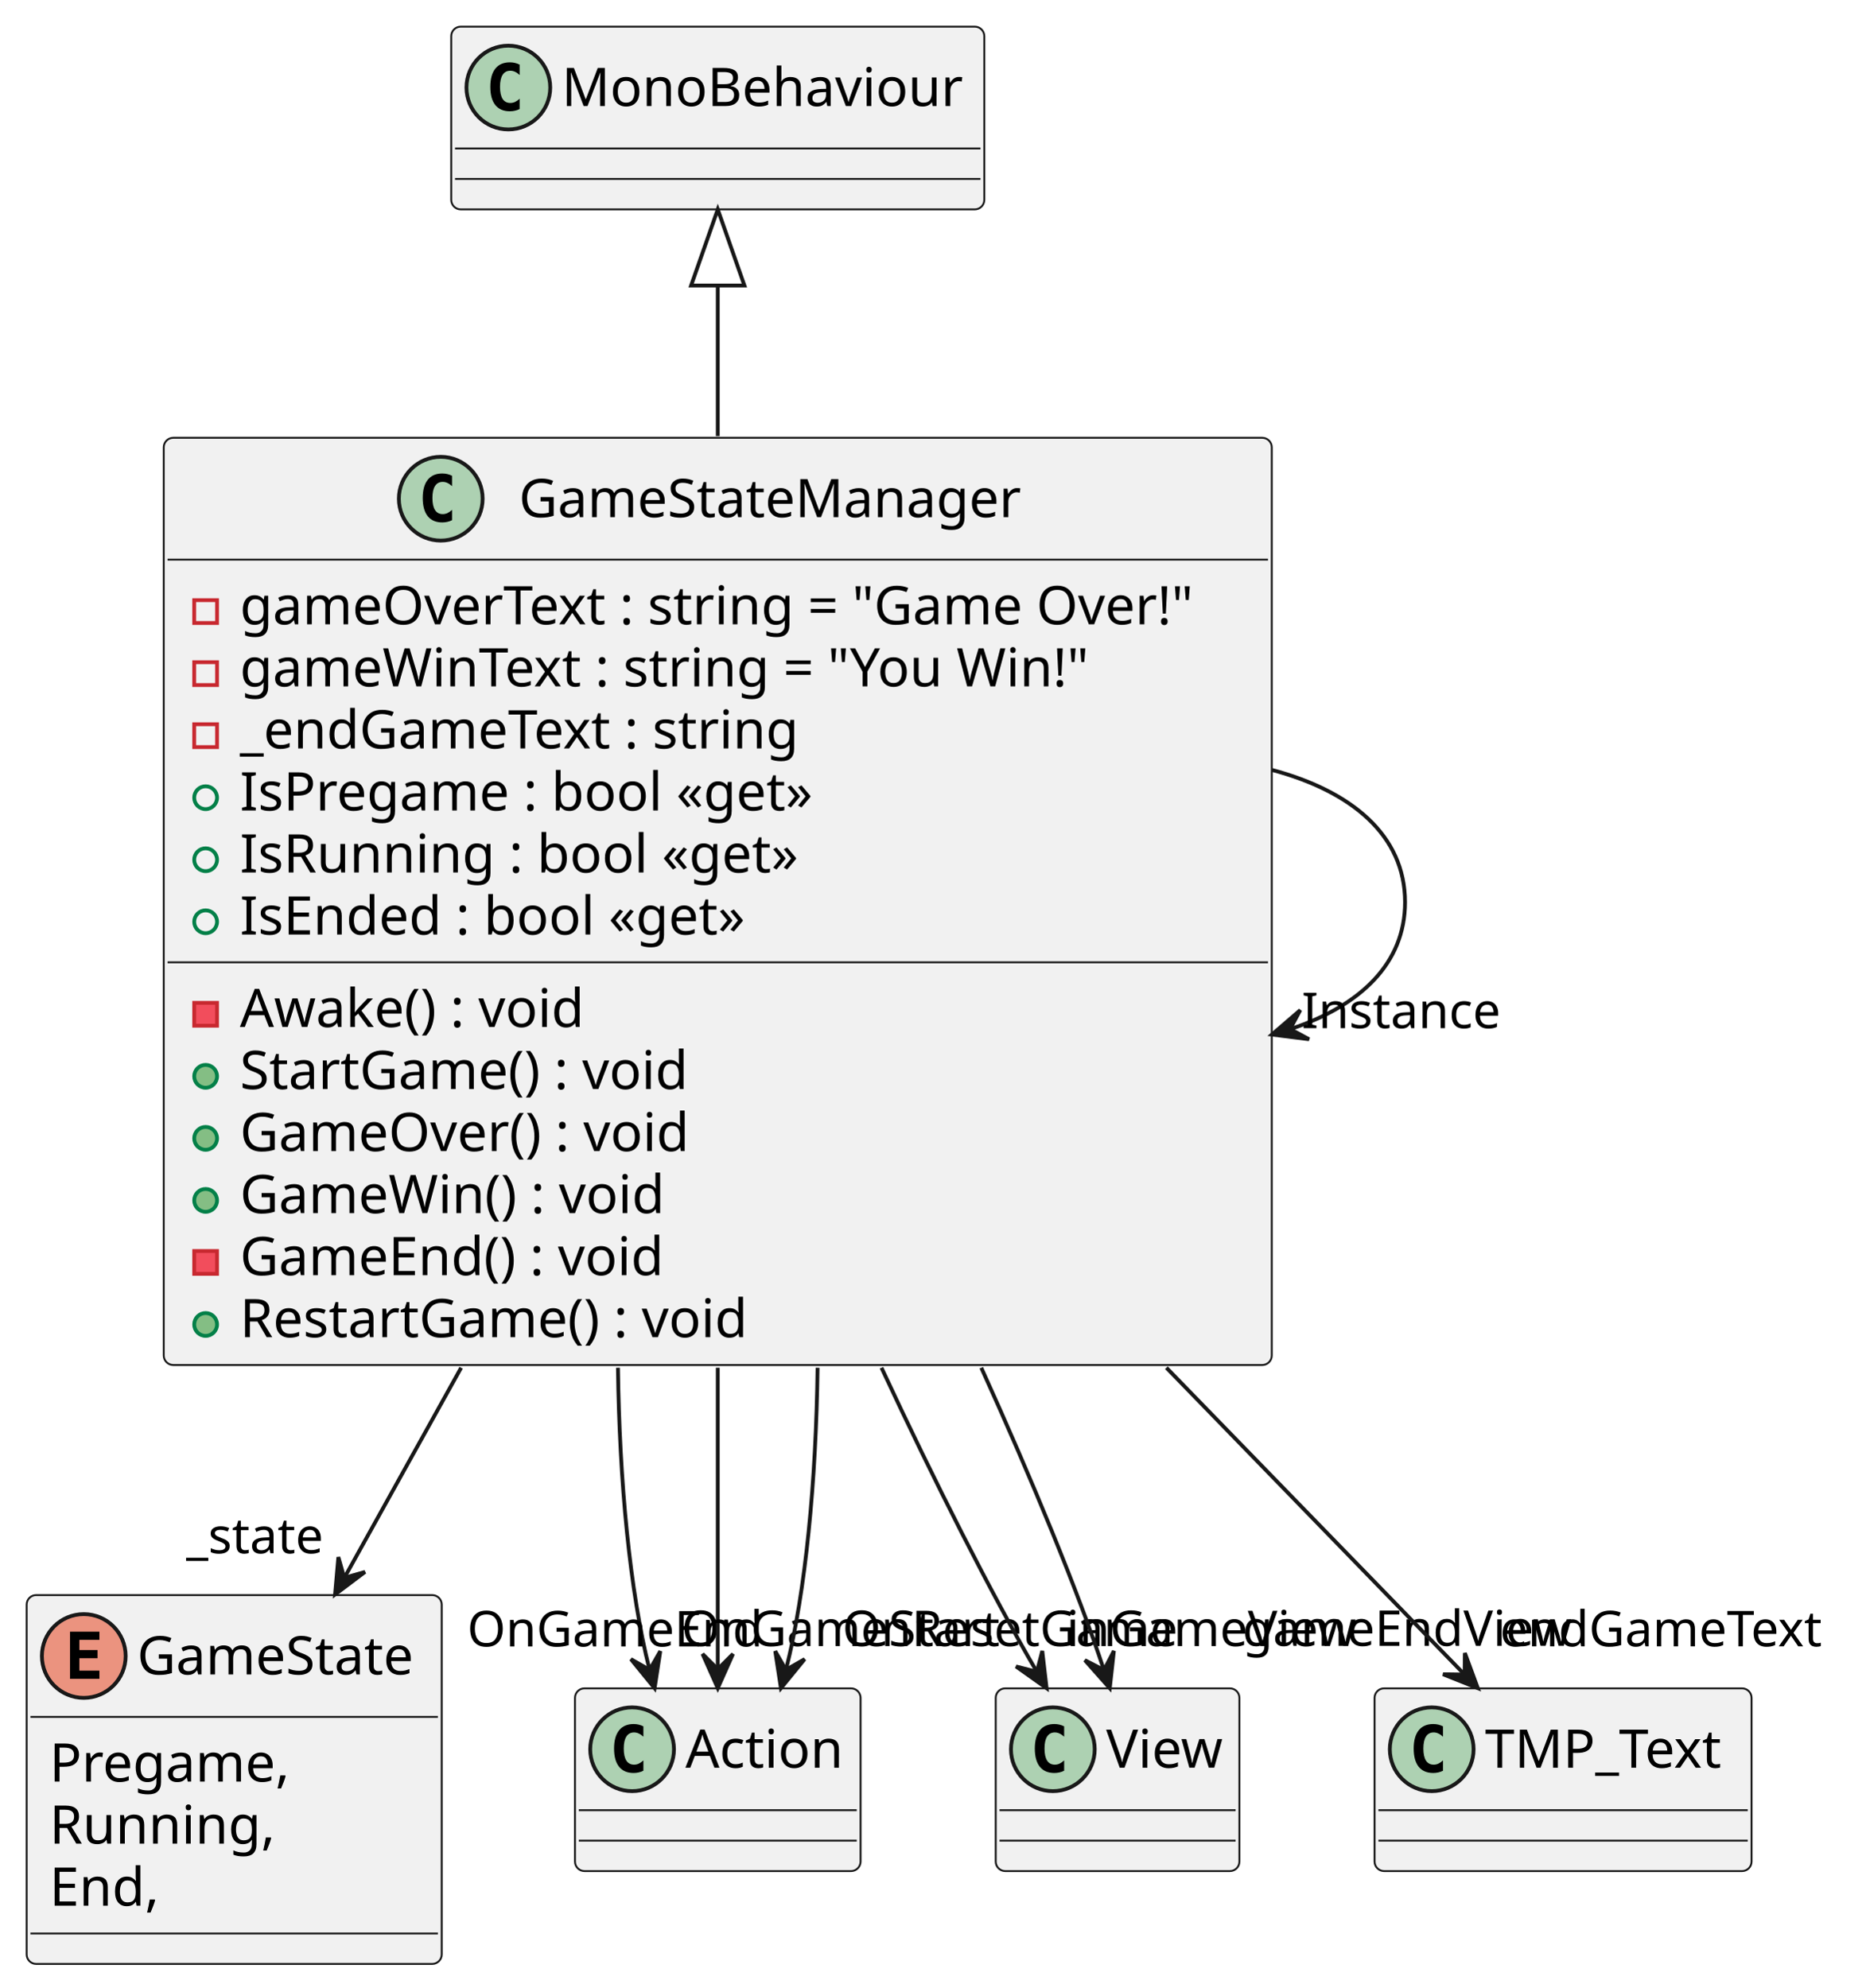
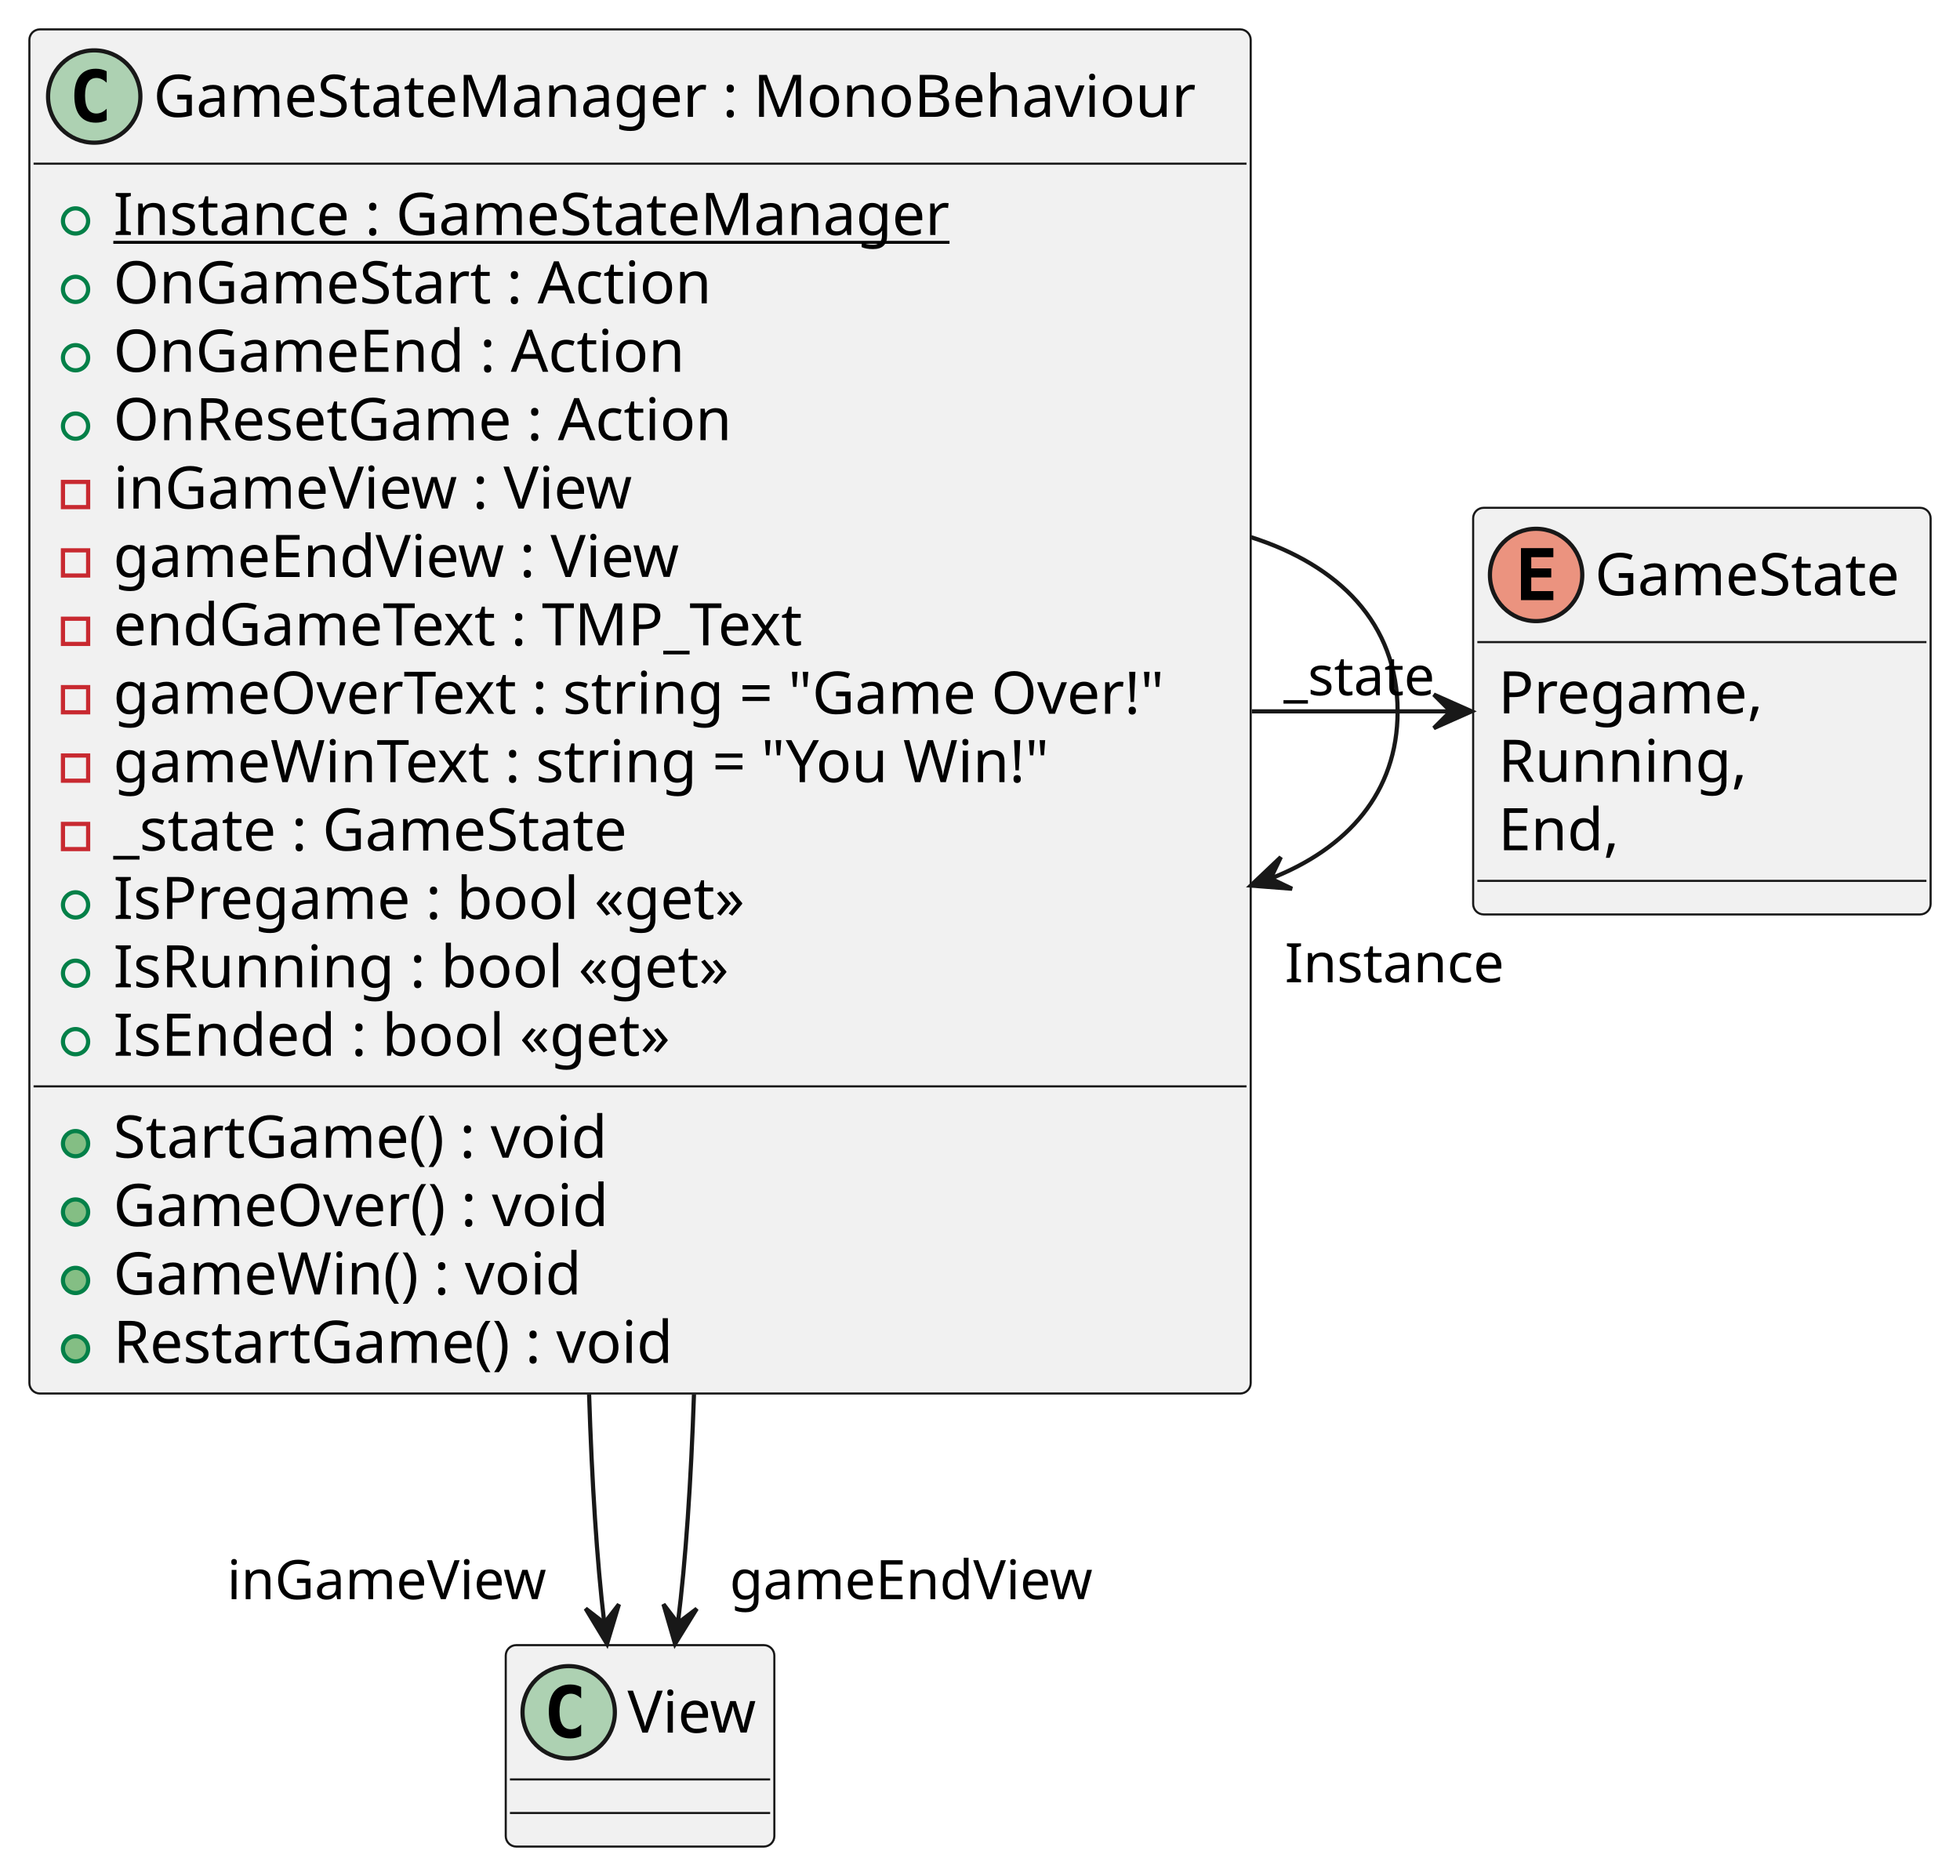
- <svg xmlns="http://www.w3.org/2000/svg" contentStyleType="text/css" height="522px" preserveAspectRatio="none" style="width:490px;height:522px;background:#FFFFFF;" version="1.1" viewBox="0 0 490 522" width="490px" zoomAndPan="magnify">
+ <svg xmlns="http://www.w3.org/2000/svg" contentStyleType="text/css" height="447px" preserveAspectRatio="none" style="width:467px;height:447px;background:#FFFFFF;" version="1.1" viewBox="0 0 467 447" width="467px" zoomAndPan="magnify">
  <defs />
  <g>
    <g id="elem_GameState">
-       <rect codeLine="1" fill="#F1F1F1" height="96.891" id="GameState" rx="2.5" ry="2.5" style="stroke:#181818;stroke-width:0.5;" width="109" x="7" y="419" />
-       <ellipse cx="22" cy="435" fill="#EB937F" rx="11" ry="11" style="stroke:#181818;stroke-width:1.0;" />
-       <path d="M26.109,441 L18.391,441 L18.391,428.609 L26.109,428.609 L26.109,430.766 L20.844,430.766 L20.844,433.438 L25.609,433.438 L25.609,435.594 L20.844,435.594 L20.844,438.844 L26.109,438.844 L26.109,441 Z " fill="#000000" />
-       <text fill="#000000" font-family="sans-serif" font-size="14" lengthAdjust="spacing" textLength="77" x="36" y="439.847">GameState</text>
-       <line style="stroke:#181818;stroke-width:0.5;" x1="8" x2="115" y1="451" y2="451" />
-       <text fill="#000000" font-family="sans-serif" font-size="14" lengthAdjust="spacing" textLength="66" x="13" y="467.995">Pregame,</text>
-       <text fill="#000000" font-family="sans-serif" font-size="14" lengthAdjust="spacing" textLength="62" x="13" y="484.292">Running,</text>
-       <text fill="#000000" font-family="sans-serif" font-size="14" lengthAdjust="spacing" textLength="31" x="13" y="500.589">End,</text>
-       <line style="stroke:#181818;stroke-width:0.5;" x1="8" x2="115" y1="507.891" y2="507.891" />
+       <rect codeLine="1" fill="#F1F1F1" height="96.891" id="GameState" rx="2.5" ry="2.5" style="stroke:#181818;stroke-width:0.5;" width="109" x="351" y="121" />
+       <ellipse cx="366" cy="137" fill="#EB937F" rx="11" ry="11" style="stroke:#181818;stroke-width:1.0;" />
+       <path d="M370.109,143 L362.391,143 L362.391,130.609 L370.109,130.609 L370.109,132.766 L364.844,132.766 L364.844,135.438 L369.609,135.438 L369.609,137.594 L364.844,137.594 L364.844,140.844 L370.109,140.844 L370.109,143 Z " fill="#000000" />
+       <text fill="#000000" font-family="sans-serif" font-size="14" lengthAdjust="spacing" textLength="77" x="380" y="141.847">GameState</text>
+       <line style="stroke:#181818;stroke-width:0.5;" x1="352" x2="459" y1="153" y2="153" />
+       <text fill="#000000" font-family="sans-serif" font-size="14" lengthAdjust="spacing" textLength="66" x="357" y="169.995">Pregame,</text>
+       <text fill="#000000" font-family="sans-serif" font-size="14" lengthAdjust="spacing" textLength="62" x="357" y="186.292">Running,</text>
+       <text fill="#000000" font-family="sans-serif" font-size="14" lengthAdjust="spacing" textLength="31" x="357" y="202.589">End,</text>
+       <line style="stroke:#181818;stroke-width:0.5;" x1="352" x2="459" y1="209.891" y2="209.891" />
    </g>
    <g id="elem_GameStateManager">
-       <rect codeLine="6" fill="#F1F1F1" height="243.562" id="GameStateManager" rx="2.5" ry="2.5" style="stroke:#181818;stroke-width:0.5;" width="291" x="43" y="115" />
-       <ellipse cx="115.75" cy="131" fill="#ADD1B2" rx="11" ry="11" style="stroke:#181818;stroke-width:1.0;" />
-       <path d="M118.719,136.641 Q118.141,136.938 117.5,137.078 Q116.859,137.234 116.156,137.234 Q113.656,137.234 112.328,135.594 Q111.016,133.938 111.016,130.812 Q111.016,127.688 112.328,126.031 Q113.656,124.375 116.156,124.375 Q116.859,124.375 117.5,124.531 Q118.156,124.688 118.719,124.984 L118.719,127.703 Q118.094,127.125 117.5,126.859 Q116.906,126.578 116.281,126.578 Q114.938,126.578 114.25,127.656 Q113.562,128.719 113.562,130.812 Q113.562,132.906 114.25,133.984 Q114.938,135.047 116.281,135.047 Q116.906,135.047 117.5,134.781 Q118.094,134.5 118.719,133.922 L118.719,136.641 Z " fill="#000000" />
-       <text fill="#000000" font-family="sans-serif" font-size="14" lengthAdjust="spacing" textLength="137" x="136.25" y="135.847">GameStateManager</text>
-       <line style="stroke:#181818;stroke-width:0.5;" x1="44" x2="333" y1="147" y2="147" />
-       <rect fill="none" height="6" style="stroke:#C82930;stroke-width:1.0;" width="6" x="51" y="157.648" />
-       <text fill="#000000" font-family="sans-serif" font-size="14" lengthAdjust="spacing" textLength="265" x="63" y="163.995">gameOverText : string = "Game Over!"</text>
-       <rect fill="none" height="6" style="stroke:#C82930;stroke-width:1.0;" width="6" x="51" y="173.945" />
-       <text fill="#000000" font-family="sans-serif" font-size="14" lengthAdjust="spacing" textLength="237" x="63" y="180.292">gameWinText : string = "You Win!"</text>
-       <rect fill="none" height="6" style="stroke:#C82930;stroke-width:1.0;" width="6" x="51" y="190.242" />
-       <text fill="#000000" font-family="sans-serif" font-size="14" lengthAdjust="spacing" textLength="157" x="63" y="196.589">_endGameText : string</text>
-       <ellipse cx="54" cy="209.539" fill="none" rx="3" ry="3" style="stroke:#038048;stroke-width:1.0;" />
-       <text fill="#000000" font-family="sans-serif" font-size="14" lengthAdjust="spacing" textLength="161" x="63" y="212.886">IsPregame : bool «get»</text>
-       <ellipse cx="54" cy="225.836" fill="none" rx="3" ry="3" style="stroke:#038048;stroke-width:1.0;" />
-       <text fill="#000000" font-family="sans-serif" font-size="14" lengthAdjust="spacing" textLength="157" x="63" y="229.183">IsRunning : bool «get»</text>
-       <ellipse cx="54" cy="242.133" fill="none" rx="3" ry="3" style="stroke:#038048;stroke-width:1.0;" />
-       <text fill="#000000" font-family="sans-serif" font-size="14" lengthAdjust="spacing" textLength="144" x="63" y="245.48">IsEnded : bool «get»</text>
-       <line style="stroke:#181818;stroke-width:0.5;" x1="44" x2="333" y1="252.781" y2="252.781" />
-       <rect fill="#F24D5C" height="6" style="stroke:#C82930;stroke-width:1.0;" width="6" x="51" y="263.43" />
-       <text fill="#000000" font-family="sans-serif" font-size="14" lengthAdjust="spacing" textLength="96" x="63" y="269.776">Awake() : void</text>
-       <ellipse cx="54" cy="282.727" fill="#84BE84" rx="3" ry="3" style="stroke:#038048;stroke-width:1.0;" />
-       <text fill="#000000" font-family="sans-serif" font-size="14" lengthAdjust="spacing" textLength="124" x="63" y="286.073">StartGame() : void</text>
-       <ellipse cx="54" cy="299.023" fill="#84BE84" rx="3" ry="3" style="stroke:#038048;stroke-width:1.0;" />
-       <text fill="#000000" font-family="sans-serif" font-size="14" lengthAdjust="spacing" textLength="124" x="63" y="302.37">GameOver() : void</text>
-       <ellipse cx="54" cy="315.32" fill="#84BE84" rx="3" ry="3" style="stroke:#038048;stroke-width:1.0;" />
-       <text fill="#000000" font-family="sans-serif" font-size="14" lengthAdjust="spacing" textLength="117" x="63" y="318.667">GameWin() : void</text>
-       <rect fill="#F24D5C" height="6" style="stroke:#C82930;stroke-width:1.0;" width="6" x="51" y="328.617" />
-       <text fill="#000000" font-family="sans-serif" font-size="14" lengthAdjust="spacing" textLength="119" x="63" y="334.964">GameEnd() : void</text>
-       <ellipse cx="54" cy="347.914" fill="#84BE84" rx="3" ry="3" style="stroke:#038048;stroke-width:1.0;" />
-       <text fill="#000000" font-family="sans-serif" font-size="14" lengthAdjust="spacing" textLength="142" x="63" y="351.261">RestartGame() : void</text>
-     </g>
-     <g id="elem_MonoBehaviour">
-       <rect fill="#F1F1F1" height="48" id="MonoBehaviour" rx="2.5" ry="2.5" style="stroke:#181818;stroke-width:0.5;" width="140" x="118.5" y="7" />
-       <ellipse cx="133.5" cy="23" fill="#ADD1B2" rx="11" ry="11" style="stroke:#181818;stroke-width:1.0;" />
-       <path d="M136.469,28.641 Q135.891,28.938 135.25,29.078 Q134.609,29.234 133.906,29.234 Q131.406,29.234 130.078,27.594 Q128.766,25.938 128.766,22.812 Q128.766,19.688 130.078,18.031 Q131.406,16.375 133.906,16.375 Q134.609,16.375 135.25,16.531 Q135.906,16.688 136.469,16.984 L136.469,19.703 Q135.844,19.125 135.25,18.859 Q134.656,18.578 134.031,18.578 Q132.688,18.578 132,19.656 Q131.312,20.719 131.312,22.812 Q131.312,24.906 132,25.984 Q132.688,27.047 134.031,27.047 Q134.656,27.047 135.25,26.781 Q135.844,26.5 136.469,25.922 L136.469,28.641 Z " fill="#000000" />
-       <text fill="#000000" font-family="sans-serif" font-size="14" lengthAdjust="spacing" textLength="108" x="147.5" y="27.847">MonoBehaviour</text>
-       <line style="stroke:#181818;stroke-width:0.5;" x1="119.5" x2="257.5" y1="39" y2="39" />
-       <line style="stroke:#181818;stroke-width:0.5;" x1="119.5" x2="257.5" y1="47" y2="47" />
-     </g>
-     <g id="elem_Action">
-       <rect fill="#F1F1F1" height="48" id="Action" rx="2.5" ry="2.5" style="stroke:#181818;stroke-width:0.5;" width="75" x="151" y="443.5" />
-       <ellipse cx="166" cy="459.5" fill="#ADD1B2" rx="11" ry="11" style="stroke:#181818;stroke-width:1.0;" />
-       <path d="M168.969,465.141 Q168.391,465.438 167.75,465.578 Q167.109,465.734 166.406,465.734 Q163.906,465.734 162.578,464.094 Q161.266,462.438 161.266,459.312 Q161.266,456.188 162.578,454.531 Q163.906,452.875 166.406,452.875 Q167.109,452.875 167.75,453.031 Q168.406,453.188 168.969,453.484 L168.969,456.203 Q168.344,455.625 167.75,455.359 Q167.156,455.078 166.531,455.078 Q165.188,455.078 164.5,456.156 Q163.812,457.219 163.812,459.312 Q163.812,461.406 164.5,462.484 Q165.188,463.547 166.531,463.547 Q167.156,463.547 167.75,463.281 Q168.344,463 168.969,462.422 L168.969,465.141 Z " fill="#000000" />
-       <text fill="#000000" font-family="sans-serif" font-size="14" lengthAdjust="spacing" textLength="43" x="180" y="464.347">Action</text>
-       <line style="stroke:#181818;stroke-width:0.5;" x1="152" x2="225" y1="475.5" y2="475.5" />
-       <line style="stroke:#181818;stroke-width:0.5;" x1="152" x2="225" y1="483.5" y2="483.5" />
+       <rect codeLine="6" fill="#F1F1F1" height="325.047" id="GameStateManager" rx="2.5" ry="2.5" style="stroke:#181818;stroke-width:0.5;" width="291" x="7" y="7" />
+       <ellipse cx="22.45" cy="23" fill="#ADD1B2" rx="11" ry="11" style="stroke:#181818;stroke-width:1.0;" />
+       <path d="M25.419,28.641 Q24.841,28.938 24.2,29.078 Q23.559,29.234 22.856,29.234 Q20.356,29.234 19.028,27.594 Q17.716,25.938 17.716,22.812 Q17.716,19.688 19.028,18.031 Q20.356,16.375 22.856,16.375 Q23.559,16.375 24.2,16.531 Q24.856,16.688 25.419,16.984 L25.419,19.703 Q24.794,19.125 24.2,18.859 Q23.606,18.578 22.981,18.578 Q21.637,18.578 20.95,19.656 Q20.262,20.719 20.262,22.812 Q20.262,24.906 20.95,25.984 Q21.637,27.047 22.981,27.047 Q23.606,27.047 24.2,26.781 Q24.794,26.5 25.419,25.922 L25.419,28.641 Z " fill="#000000" />
+       <text fill="#000000" font-family="sans-serif" font-size="14" lengthAdjust="spacing" textLength="258" x="36.55" y="27.847">GameStateManager : MonoBehaviour</text>
+       <line style="stroke:#181818;stroke-width:0.5;" x1="8" x2="297" y1="39" y2="39" />
+       <ellipse cx="18" cy="52.648" fill="none" rx="3" ry="3" style="stroke:#038048;stroke-width:1.0;" />
+       <text fill="#000000" font-family="sans-serif" font-size="14" lengthAdjust="spacing" text-decoration="underline" textLength="209" x="27" y="55.995">Instance : GameStateManager</text>
+       <ellipse cx="18" cy="68.945" fill="none" rx="3" ry="3" style="stroke:#038048;stroke-width:1.0;" />
+       <text fill="#000000" font-family="sans-serif" font-size="14" lengthAdjust="spacing" textLength="149" x="27" y="72.292">OnGameStart : Action</text>
+       <ellipse cx="18" cy="85.242" fill="none" rx="3" ry="3" style="stroke:#038048;stroke-width:1.0;" />
+       <text fill="#000000" font-family="sans-serif" font-size="14" lengthAdjust="spacing" textLength="144" x="27" y="88.589">OnGameEnd : Action</text>
+       <ellipse cx="18" cy="101.539" fill="none" rx="3" ry="3" style="stroke:#038048;stroke-width:1.0;" />
+       <text fill="#000000" font-family="sans-serif" font-size="14" lengthAdjust="spacing" textLength="158" x="27" y="104.886">OnResetGame : Action</text>
+       <rect fill="none" height="6" style="stroke:#C82930;stroke-width:1.0;" width="6" x="15" y="114.836" />
+       <text fill="#000000" font-family="sans-serif" font-size="14" lengthAdjust="spacing" textLength="130" x="27" y="121.183">inGameView : View</text>
+       <rect fill="none" height="6" style="stroke:#C82930;stroke-width:1.0;" width="6" x="15" y="131.133" />
+       <text fill="#000000" font-family="sans-serif" font-size="14" lengthAdjust="spacing" textLength="143" x="27" y="137.48">gameEndView : View</text>
+       <rect fill="none" height="6" style="stroke:#C82930;stroke-width:1.0;" width="6" x="15" y="147.43" />
+       <text fill="#000000" font-family="sans-serif" font-size="14" lengthAdjust="spacing" textLength="178" x="27" y="153.776">endGameText : TMP_Text</text>
+       <rect fill="none" height="6" style="stroke:#C82930;stroke-width:1.0;" width="6" x="15" y="163.727" />
+       <text fill="#000000" font-family="sans-serif" font-size="14" lengthAdjust="spacing" textLength="265" x="27" y="170.073">gameOverText : string = "Game Over!"</text>
+       <rect fill="none" height="6" style="stroke:#C82930;stroke-width:1.0;" width="6" x="15" y="180.023" />
+       <text fill="#000000" font-family="sans-serif" font-size="14" lengthAdjust="spacing" textLength="237" x="27" y="186.37">gameWinText : string = "You Win!"</text>
+       <rect fill="none" height="6" style="stroke:#C82930;stroke-width:1.0;" width="6" x="15" y="196.32" />
+       <text fill="#000000" font-family="sans-serif" font-size="14" lengthAdjust="spacing" textLength="132" x="27" y="202.667">_state : GameState</text>
+       <ellipse cx="18" cy="215.617" fill="none" rx="3" ry="3" style="stroke:#038048;stroke-width:1.0;" />
+       <text fill="#000000" font-family="sans-serif" font-size="14" lengthAdjust="spacing" textLength="161" x="27" y="218.964">IsPregame : bool «get»</text>
+       <ellipse cx="18" cy="231.914" fill="none" rx="3" ry="3" style="stroke:#038048;stroke-width:1.0;" />
+       <text fill="#000000" font-family="sans-serif" font-size="14" lengthAdjust="spacing" textLength="157" x="27" y="235.261">IsRunning : bool «get»</text>
+       <ellipse cx="18" cy="248.211" fill="none" rx="3" ry="3" style="stroke:#038048;stroke-width:1.0;" />
+       <text fill="#000000" font-family="sans-serif" font-size="14" lengthAdjust="spacing" textLength="144" x="27" y="251.558">IsEnded : bool «get»</text>
+       <line style="stroke:#181818;stroke-width:0.5;" x1="8" x2="297" y1="258.859" y2="258.859" />
+       <ellipse cx="18" cy="272.508" fill="#84BE84" rx="3" ry="3" style="stroke:#038048;stroke-width:1.0;" />
+       <text fill="#000000" font-family="sans-serif" font-size="14" lengthAdjust="spacing" textLength="124" x="27" y="275.854">StartGame() : void</text>
+       <ellipse cx="18" cy="288.805" fill="#84BE84" rx="3" ry="3" style="stroke:#038048;stroke-width:1.0;" />
+       <text fill="#000000" font-family="sans-serif" font-size="14" lengthAdjust="spacing" textLength="124" x="27" y="292.151">GameOver() : void</text>
+       <ellipse cx="18" cy="305.102" fill="#84BE84" rx="3" ry="3" style="stroke:#038048;stroke-width:1.0;" />
+       <text fill="#000000" font-family="sans-serif" font-size="14" lengthAdjust="spacing" textLength="117" x="27" y="308.448">GameWin() : void</text>
+       <ellipse cx="18" cy="321.398" fill="#84BE84" rx="3" ry="3" style="stroke:#038048;stroke-width:1.0;" />
+       <text fill="#000000" font-family="sans-serif" font-size="14" lengthAdjust="spacing" textLength="142" x="27" y="324.745">RestartGame() : void</text>
    </g>
    <g id="elem_View">
-       <rect fill="#F1F1F1" height="48" id="View" rx="2.5" ry="2.5" style="stroke:#181818;stroke-width:0.5;" width="64" x="261.5" y="443.5" />
-       <ellipse cx="276.5" cy="459.5" fill="#ADD1B2" rx="11" ry="11" style="stroke:#181818;stroke-width:1.0;" />
-       <path d="M279.469,465.141 Q278.891,465.438 278.25,465.578 Q277.609,465.734 276.906,465.734 Q274.406,465.734 273.078,464.094 Q271.766,462.438 271.766,459.312 Q271.766,456.188 273.078,454.531 Q274.406,452.875 276.906,452.875 Q277.609,452.875 278.25,453.031 Q278.906,453.188 279.469,453.484 L279.469,456.203 Q278.844,455.625 278.25,455.359 Q277.656,455.078 277.031,455.078 Q275.688,455.078 275,456.156 Q274.312,457.219 274.312,459.312 Q274.312,461.406 275,462.484 Q275.688,463.547 277.031,463.547 Q277.656,463.547 278.25,463.281 Q278.844,463 279.469,462.422 L279.469,465.141 Z " fill="#000000" />
-       <text fill="#000000" font-family="sans-serif" font-size="14" lengthAdjust="spacing" textLength="32" x="290.5" y="464.347">View</text>
-       <line style="stroke:#181818;stroke-width:0.5;" x1="262.5" x2="324.5" y1="475.5" y2="475.5" />
-       <line style="stroke:#181818;stroke-width:0.5;" x1="262.5" x2="324.5" y1="483.5" y2="483.5" />
-     </g>
-     <g id="elem_TMP_Text">
-       <rect fill="#F1F1F1" height="48" id="TMP_Text" rx="2.5" ry="2.5" style="stroke:#181818;stroke-width:0.5;" width="99" x="361" y="443.5" />
-       <ellipse cx="376" cy="459.5" fill="#ADD1B2" rx="11" ry="11" style="stroke:#181818;stroke-width:1.0;" />
-       <path d="M378.969,465.141 Q378.391,465.438 377.75,465.578 Q377.109,465.734 376.406,465.734 Q373.906,465.734 372.578,464.094 Q371.266,462.438 371.266,459.312 Q371.266,456.188 372.578,454.531 Q373.906,452.875 376.406,452.875 Q377.109,452.875 377.75,453.031 Q378.406,453.188 378.969,453.484 L378.969,456.203 Q378.344,455.625 377.75,455.359 Q377.156,455.078 376.531,455.078 Q375.188,455.078 374.5,456.156 Q373.812,457.219 373.812,459.312 Q373.812,461.406 374.5,462.484 Q375.188,463.547 376.531,463.547 Q377.156,463.547 377.75,463.281 Q378.344,463 378.969,462.422 L378.969,465.141 Z " fill="#000000" />
-       <text fill="#000000" font-family="sans-serif" font-size="14" lengthAdjust="spacing" textLength="67" x="390" y="464.347">TMP_Text</text>
-       <line style="stroke:#181818;stroke-width:0.5;" x1="362" x2="459" y1="475.5" y2="475.5" />
-       <line style="stroke:#181818;stroke-width:0.5;" x1="362" x2="459" y1="483.5" y2="483.5" />
-     </g>
-     <g id="link_MonoBehaviour_GameStateManager">
-       <path codeLine="20" d="M188.5,75.02 C188.5,86.94 188.5,100.49 188.5,114.55 " fill="none" id="MonoBehaviour-backto-GameStateManager" style="stroke:#181818;stroke-width:1.0;" />
-       <polygon fill="none" points="181.5,75,188.5,55,195.5,75,181.5,75" style="stroke:#181818;stroke-width:1.0;" />
+       <rect fill="#F1F1F1" height="48" id="View" rx="2.5" ry="2.5" style="stroke:#181818;stroke-width:0.5;" width="64" x="120.5" y="392" />
+       <ellipse cx="135.5" cy="408" fill="#ADD1B2" rx="11" ry="11" style="stroke:#181818;stroke-width:1.0;" />
+       <path d="M138.469,413.641 Q137.891,413.938 137.25,414.078 Q136.609,414.234 135.906,414.234 Q133.406,414.234 132.078,412.594 Q130.766,410.938 130.766,407.812 Q130.766,404.688 132.078,403.031 Q133.406,401.375 135.906,401.375 Q136.609,401.375 137.25,401.531 Q137.906,401.688 138.469,401.984 L138.469,404.703 Q137.844,404.125 137.25,403.859 Q136.656,403.578 136.031,403.578 Q134.688,403.578 134,404.656 Q133.312,405.719 133.312,407.812 Q133.312,409.906 134,410.984 Q134.688,412.047 136.031,412.047 Q136.656,412.047 137.25,411.781 Q137.844,411.5 138.469,410.922 L138.469,413.641 Z " fill="#000000" />
+       <text fill="#000000" font-family="sans-serif" font-size="14" lengthAdjust="spacing" textLength="32" x="149.5" y="412.847">View</text>
+       <line style="stroke:#181818;stroke-width:0.5;" x1="121.5" x2="183.5" y1="424" y2="424" />
+       <line style="stroke:#181818;stroke-width:0.5;" x1="121.5" x2="183.5" y1="432" y2="432" />
    </g>
    <g id="link_GameStateManager_GameStateManager">
-       <path codeLine="21" d="M334.03,202.24 C354.94,207.81 369,219.4 369,237 C369,253.09 357.25,264.15 339.27,270.19 " fill="none" id="GameStateManager-to-GameStateManager" style="stroke:#181818;stroke-width:1.0;" />
-       <polygon fill="#181818" points="334.03,271.76,343.801,272.992,338.817,270.317,341.492,265.332,334.03,271.76" style="stroke:#181818;stroke-width:1.0;" />
-       <text fill="#000000" font-family="sans-serif" font-size="13" lengthAdjust="spacing" textLength="54" x="341.848" y="270.075">Instance</text>
-     </g>
-     <g id="link_GameStateManager_Action">
-       <path codeLine="22" d="M162.29,359.28 C162.67,389.01 165.42,418.11 170.55,438.48 " fill="none" id="GameStateManager-to-Action" style="stroke:#181818;stroke-width:1.0;" />
-       <polygon fill="#181818" points="171.91,443.46,173.406,433.725,170.597,438.635,165.687,435.827,171.91,443.46" style="stroke:#181818;stroke-width:1.0;" />
-       <text fill="#000000" font-family="sans-serif" font-size="13" lengthAdjust="spacing" textLength="89" x="178.953" y="432.4">OnGameStart</text>
-     </g>
-     <g id="link_GameStateManager_Action">
-       <path codeLine="23" d="M188.5,359.28 C188.5,388.89 188.5,417.87 188.5,438.22 " fill="none" id="GameStateManager-to-Action-1" style="stroke:#181818;stroke-width:1.0;" />
-       <polygon fill="#181818" points="188.5,443.46,192.5,434.46,188.5,438.46,184.5,434.46,188.5,443.46" style="stroke:#181818;stroke-width:1.0;" />
-       <text fill="#000000" font-family="sans-serif" font-size="13" lengthAdjust="spacing" textLength="81" x="122.676" y="432.489">OnGameEnd</text>
-     </g>
-     <g id="link_GameStateManager_Action">
-       <path codeLine="24" d="M214.71,359.28 C214.33,389.01 211.58,418.11 206.45,438.48 " fill="none" id="GameStateManager-to-Action-2" style="stroke:#181818;stroke-width:1.0;" />
-       <polygon fill="#181818" points="205.09,443.46,211.313,435.827,206.403,438.635,203.594,433.725,205.09,443.46" style="stroke:#181818;stroke-width:1.0;" />
-       <text fill="#000000" font-family="sans-serif" font-size="13" lengthAdjust="spacing" textLength="93" x="221.217" y="432.4">OnResetGame</text>
+       <path codeLine="25" d="M298.03,127.99 C318.94,134.64 333,148.48 333,169.5 C333,188.88 321.05,202.15 302.81,209.32 " fill="none" id="GameStateManager-to-GameStateManager" style="stroke:#181818;stroke-width:1.0;" />
+       <polygon fill="#181818" points="298.03,211.01,307.849,211.773,302.743,209.339,305.176,204.232,298.03,211.01" style="stroke:#181818;stroke-width:1.0;" />
+       <text fill="#000000" font-family="sans-serif" font-size="13" lengthAdjust="spacing" textLength="54" x="306.113" y="234.063">Instance</text>
    </g>
    <g id="link_GameStateManager_View">
-       <path codeLine="25" d="M231.5,359.28 C245.46,389.27 260.31,418.61 272.21,438.99 " fill="none" id="GameStateManager-to-View" style="stroke:#181818;stroke-width:1.0;" />
-       <polygon fill="#181818" points="274.86,443.46,273.722,433.677,272.315,439.156,266.836,437.749,274.86,443.46" style="stroke:#181818;stroke-width:1.0;" />
-       <text fill="#000000" font-family="sans-serif" font-size="13" lengthAdjust="spacing" textLength="79" x="280.063" y="432.4">inGameView</text>
+       <path codeLine="26" d="M140.36,332.22 C141.02,352.95 142.22,371.97 143.96,386.55 " fill="none" id="GameStateManager-to-View" style="stroke:#181818;stroke-width:1.0;" />
+       <polygon fill="#181818" points="144.63,391.71,147.466,382.278,144.001,386.75,139.53,383.285,144.63,391.71" style="stroke:#181818;stroke-width:1.0;" />
+       <text fill="#000000" font-family="sans-serif" font-size="13" lengthAdjust="spacing" textLength="79" x="54.084" y="381.044">inGameView</text>
    </g>
    <g id="link_GameStateManager_View">
-       <path codeLine="26" d="M257.71,359.28 C271.18,389.01 283.13,418.11 289.85,438.48 " fill="none" id="GameStateManager-to-View-1" style="stroke:#181818;stroke-width:1.0;" />
-       <polygon fill="#181818" points="291.45,443.46,292.532,433.671,289.933,438.696,284.909,436.097,291.45,443.46" style="stroke:#181818;stroke-width:1.0;" />
-       <text fill="#000000" font-family="sans-serif" font-size="13" lengthAdjust="spacing" textLength="90" x="326.288" y="432.348">gameEndView</text>
-     </g>
-     <g id="link_GameStateManager_TMP_Text">
-       <path codeLine="27" d="M306.33,359.28 C335.83,389.64 364.69,419.35 384.52,439.76 " fill="none" id="GameStateManager-to-TMP_Text" style="stroke:#181818;stroke-width:1.0;" />
-       <polygon fill="#181818" points="388.12,443.46,384.715,434.219,384.635,439.875,378.978,439.795,388.12,443.46" style="stroke:#181818;stroke-width:1.0;" />
-       <text fill="#000000" font-family="sans-serif" font-size="13" lengthAdjust="spacing" textLength="90" x="393.916" y="432.462">endGameText</text>
+       <path codeLine="27" d="M165.35,332.22 C164.65,352.95 163.38,371.97 161.54,386.55 " fill="none" id="GameStateManager-to-View-1" style="stroke:#181818;stroke-width:1.0;" />
+       <polygon fill="#181818" points="160.84,391.71,166.012,383.328,161.511,386.755,158.084,382.255,160.84,391.71" style="stroke:#181818;stroke-width:1.0;" />
+       <text fill="#000000" font-family="sans-serif" font-size="13" lengthAdjust="spacing" textLength="90" x="173.842" y="381.044">gameEndView</text>
    </g>
    <g id="link_GameStateManager_GameState">
-       <path codeLine="28" d="M121.1,359.28 C110.35,378.61 99.76,397.67 90.55,414.24 " fill="none" id="GameStateManager-to-GameState" style="stroke:#181818;stroke-width:1.0;" />
-       <polygon fill="#181818" points="87.99,418.84,95.857,412.915,90.418,414.469,88.864,409.03,87.99,418.84" style="stroke:#181818;stroke-width:1.0;" />
-       <text fill="#000000" font-family="sans-serif" font-size="13" lengthAdjust="spacing" textLength="40" x="48.903" y="408.026">_state</text>
+       <path codeLine="28" d="M298.27,169.5 C313.95,169.5 329.63,169.5 345.31,169.5 " fill="none" id="GameStateManager-to-GameState" style="stroke:#181818;stroke-width:1.0;" />
+       <polygon fill="#181818" points="350.63,169.5,341.63,165.5,345.63,169.5,341.63,173.5,350.63,169.5" style="stroke:#181818;stroke-width:1.0;" />
+       <text fill="#000000" font-family="sans-serif" font-size="13" lengthAdjust="spacing" textLength="40" x="305.838" y="165.665">_state</text>
    </g>
  </g>
</svg>
